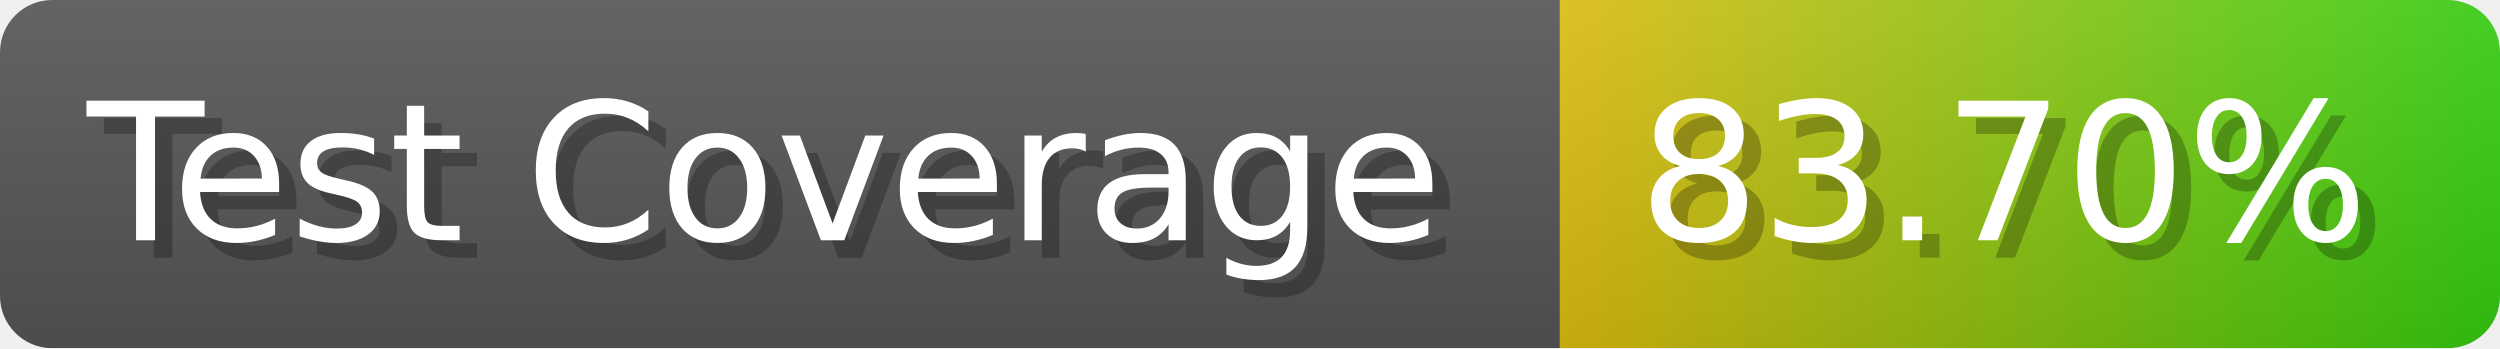
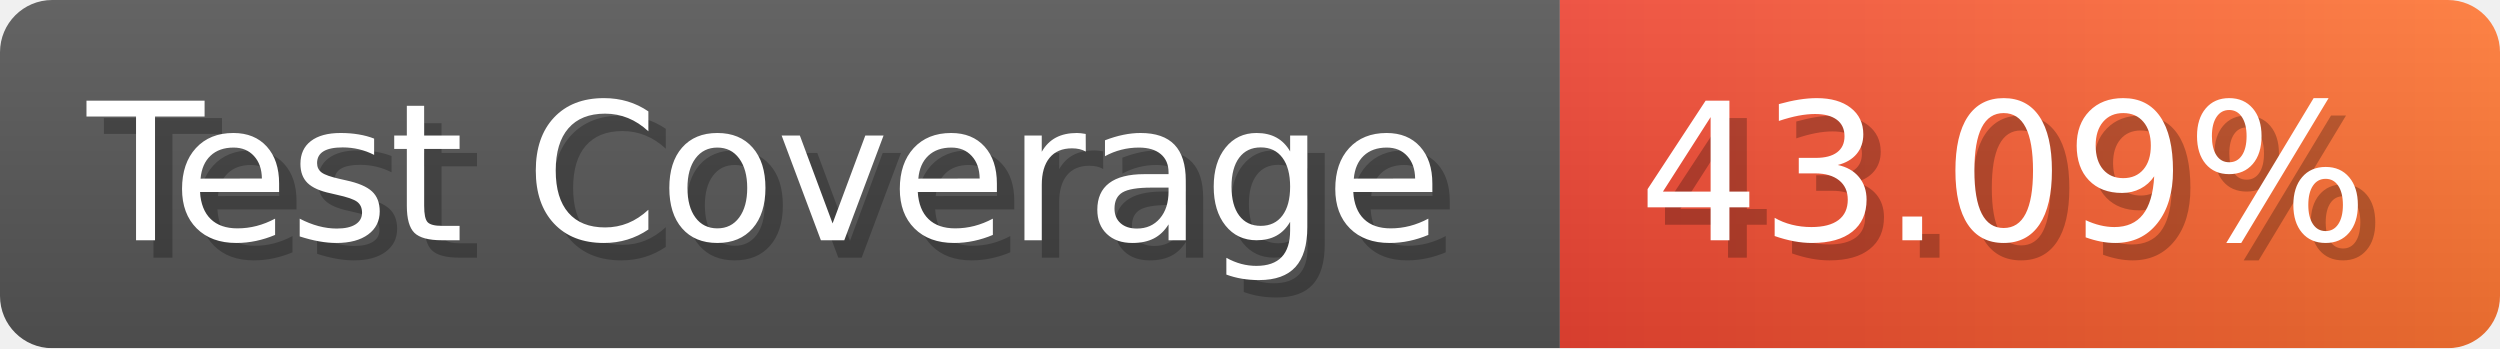
- <svg xmlns="http://www.w3.org/2000/svg" width="143.6" height="20" viewBox="0 0 1436 200" role="img" aria-label="Test Coverage: 83.70%">
+ <svg xmlns="http://www.w3.org/2000/svg" width="143.6" height="20" viewBox="0 0 1436 200" role="img" aria-label="Test Coverage: 43.09%">
  <linearGradient id="a" x2="0" y2="100%">
    <stop offset="0" stop-opacity=".1" stop-color="#EEE" />
    <stop offset="1" stop-opacity=".1" />
  </linearGradient>
  <mask id="m">
    <rect width="1436" height="200" rx="30" fill="#FFF" />
  </mask>
  <g mask="url(#m)">
    <rect width="896" height="200" fill="#555" />
    <rect width="540" height="200" fill="url(#x)" x="896" />
    <rect width="1436" height="200" fill="url(#a)" />
  </g>
  <g aria-hidden="true" fill="#fff" text-anchor="start" font-family="Verdana,DejaVu Sans,sans-serif" font-size="110">
    <text x="60" y="148" textLength="796" fill="#000" opacity="0.25">Test Coverage</text>
    <text x="50" y="138" textLength="796">Test Coverage</text>
-     <text x="951" y="148" textLength="440" fill="#000" opacity="0.25">83.70%</text>
-     <text x="941" y="138" textLength="440">83.70%</text>
+     <text x="951" y="148" textLength="440" fill="#000" opacity="0.25">43.09%</text>
+     <text x="941" y="138" textLength="440">43.09%</text>
  </g>
  <linearGradient id="x" x1="0%" y1="0%" x2="100%" y2="0%">
-     <stop offset="0%" style="stop-color:#DB1" />
-     <stop offset="100%" style="stop-color:#3C1" />
+     <stop offset="0%" style="stop-color:#E43" />
+     <stop offset="100%" style="stop-color:#F73" />
  </linearGradient>
</svg>
